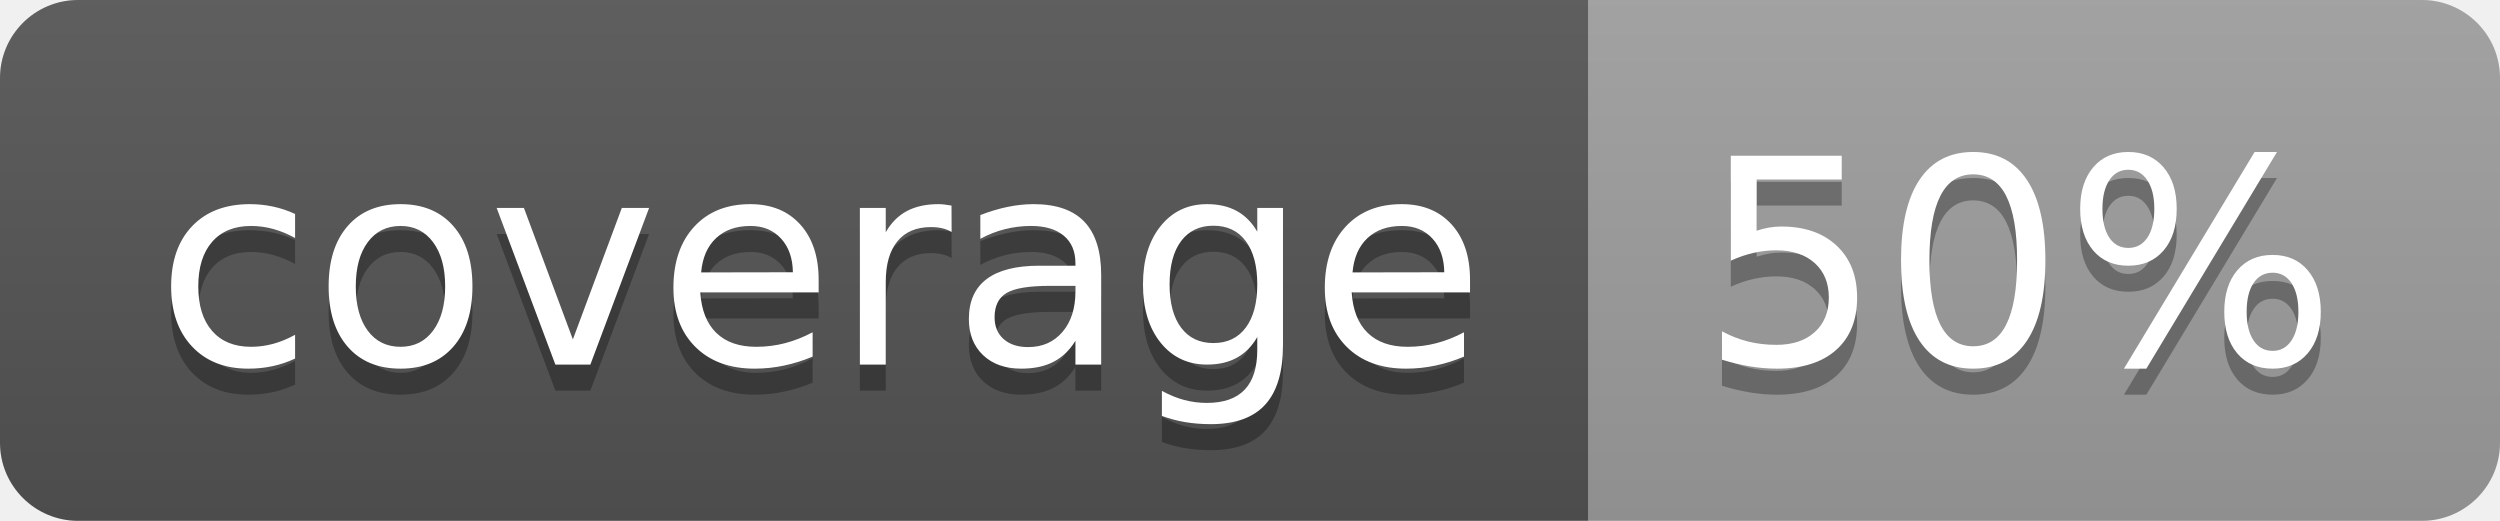
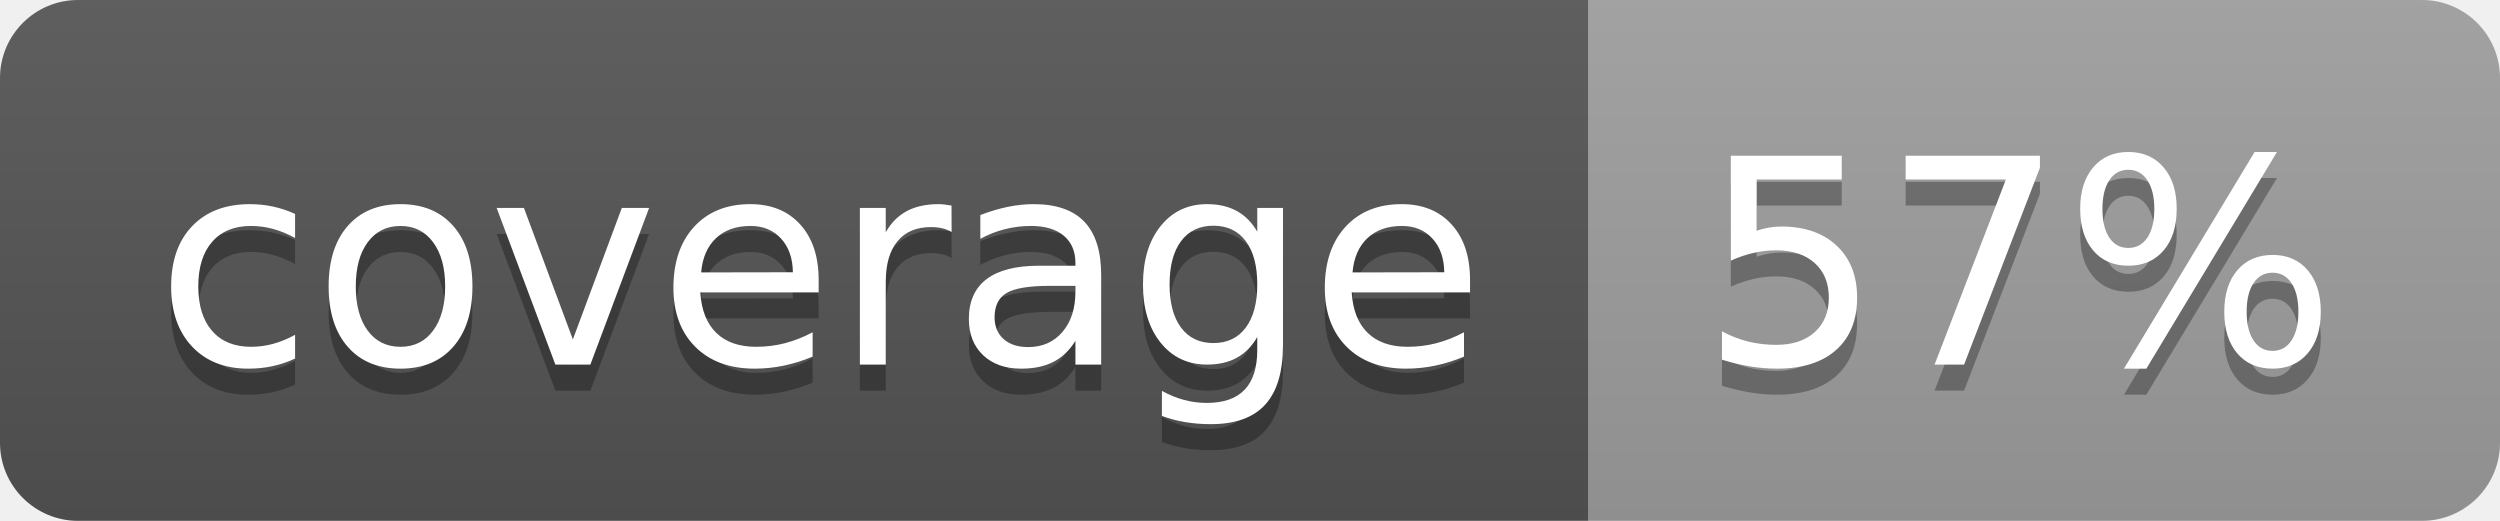
<svg xmlns="http://www.w3.org/2000/svg" width="96" height="20">
  <linearGradient id="b" x2="0" y2="100%">
    <stop offset="0" stop-color="#bbb" stop-opacity=".1" />
    <stop offset="1" stop-opacity=".1" />
  </linearGradient>
  <clipPath id="a">
    <rect width="96" height="20" rx="3" fill="#fff" />
  </clipPath>
  <g clip-path="url(#a)">
    <path fill="#555" d="M0 0h61v20H0z" />
    <path fill="#9F9F9F" d="M61 0h35v20H61z" />
    <path fill="url(#b)" d="M0 0h96v20H0z" />
  </g>
  <g fill="#fff" text-anchor="middle" font-family="DejaVu Sans,Verdana,Geneva,sans-serif" font-size="110">
    <text x="315" y="150" fill="#010101" fill-opacity=".3" transform="scale(.1)" textLength="510">coverage</text>
    <text x="315" y="140" transform="scale(.1)" textLength="510">coverage</text>
-     <text x="775" y="150" fill="#010101" fill-opacity=".3" transform="scale(.1)" textLength="250">50%</text>
-     <text x="775" y="140" transform="scale(.1)" textLength="250">50%</text>
+     <text x="775" y="150" fill="#010101" fill-opacity=".3" transform="scale(.1)" textLength="250">57%</text>
+     <text x="775" y="140" transform="scale(.1)" textLength="250">57%</text>
  </g>
</svg>
